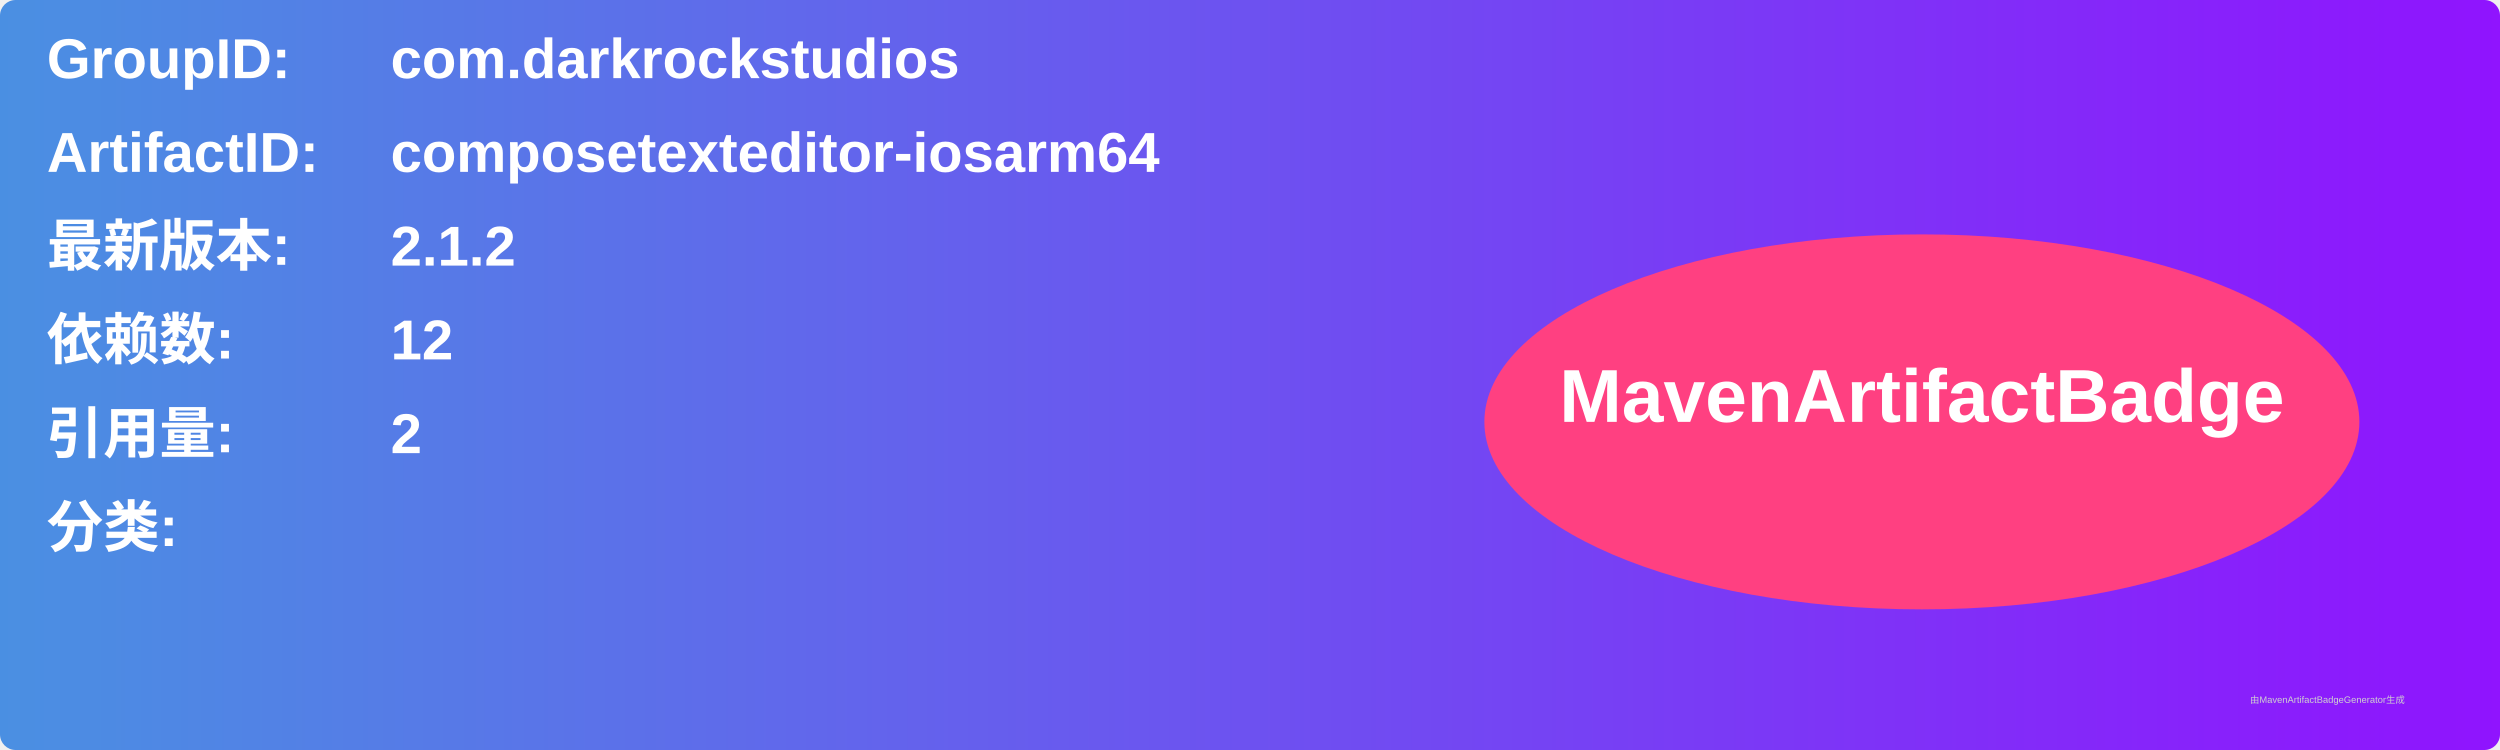
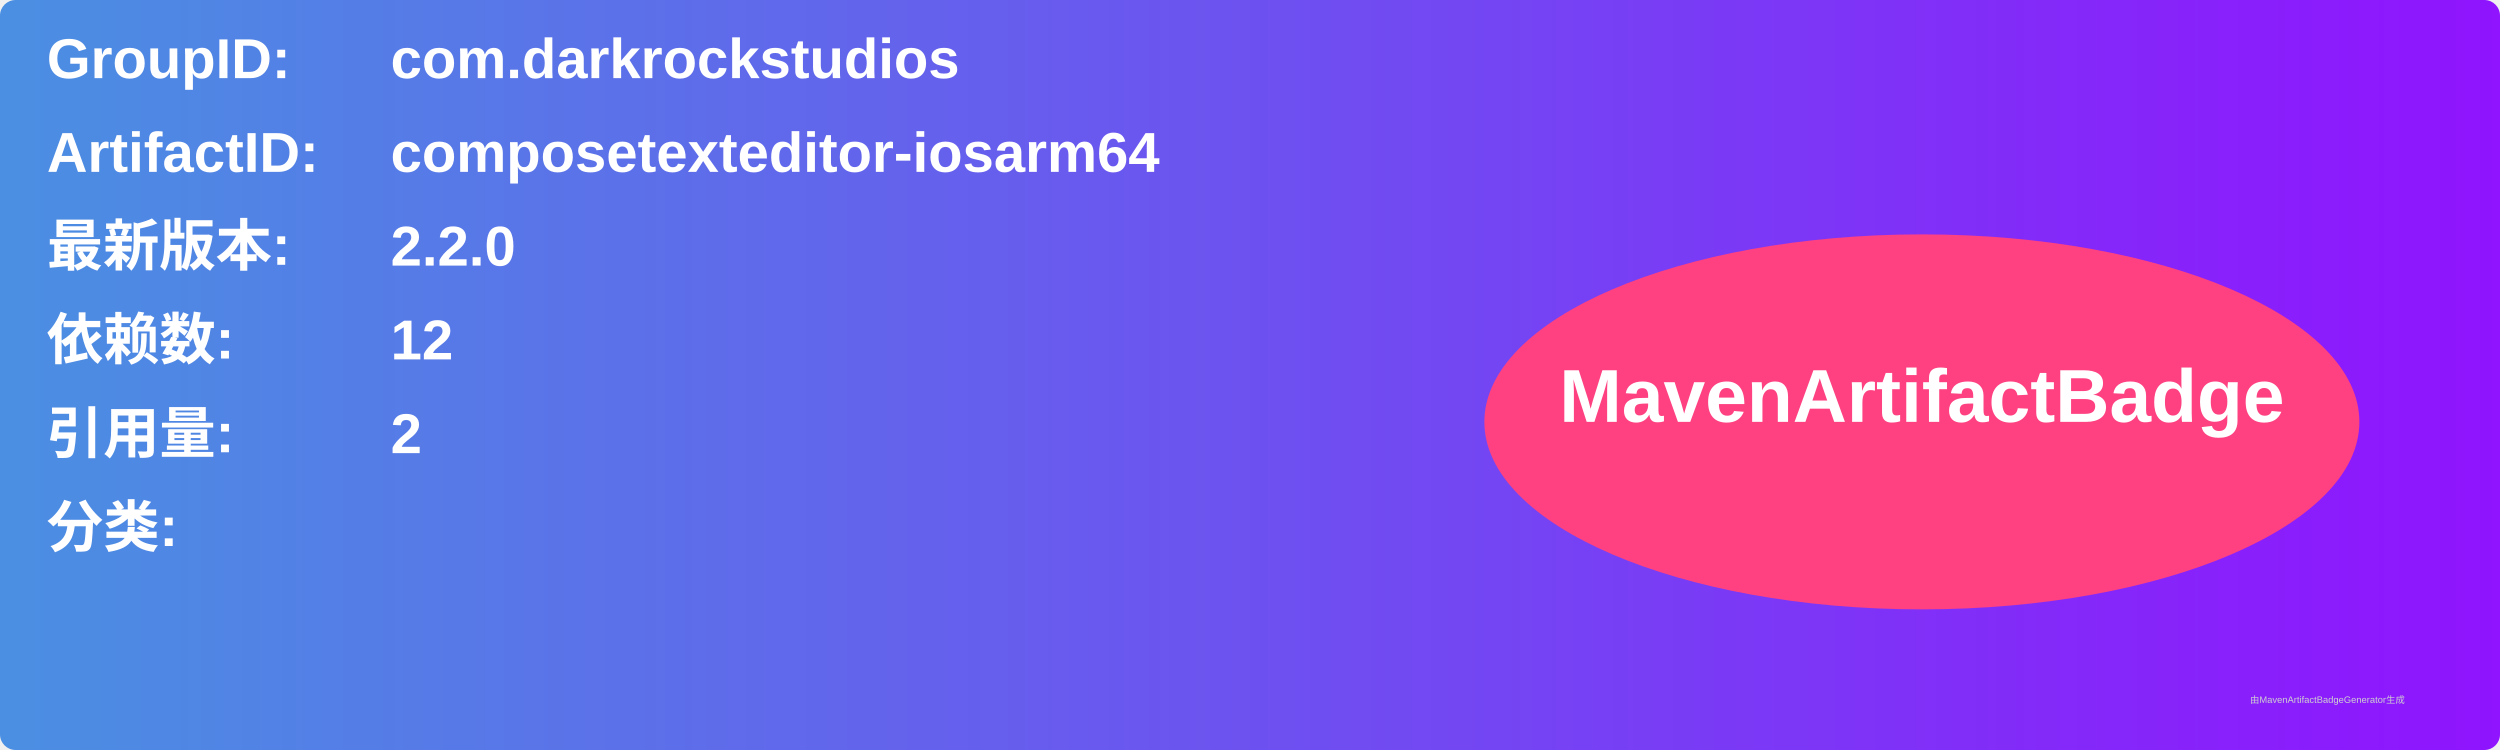
<svg xmlns="http://www.w3.org/2000/svg" width="800" height="240" viewBox="0 0 800 240">
  <linearGradient id="grad" x1="0%" y1="0%" x2="100%" y2="0%">
    <stop offset="0%" stop-color="#4a90e2" />
    <stop offset="100%" stop-color="#9013fe" />
  </linearGradient>
  <rect width="100%" height="100%" rx="5" ry="5" fill="url(#grad)" />
  <g transform="translate(15, 15)">
    <text x="0" y="10" font-family="Arial" font-size="18" fill="white" font-weight="bold" width="260">GroupID:</text>
    <text x="110" y="10" font-family="Arial" font-size="18" fill="white" font-weight="bold" width="460">com.darkrockstudios</text>
    <text x="0" y="40" font-family="Arial" font-size="18" fill="white" font-weight="bold" width="260">ArtifactID:</text>
    <text x="110" y="40" font-family="Arial" font-size="18" fill="white" font-weight="bold" width="460">composetexteditor-iosarm64</text>
    <text x="0" y="70" font-family="Arial" font-size="18" fill="white" font-weight="bold">最新版本:</text>
    <text x="110" y="70" font-family="Arial" font-size="18" fill="white" font-weight="bold">
-       <tspan font-weight="bold">2.1.2</tspan>
+       <tspan font-weight="bold">2.2.0</tspan>
    </text>
    <text x="0" y="100" font-family="Arial" font-size="18" fill="white" font-weight="bold">依赖数: </text>
    <text x="110" y="100" font-family="Arial" font-size="18" fill="white">
      <tspan font-weight="bold">12</tspan>
    </text>
    <text x="0" y="130" font-family="Arial" font-size="18" fill="white" font-weight="bold">引用量: </text>
    <text x="110" y="130" font-family="Arial" font-size="18" fill="white">
      <tspan font-weight="bold">2</tspan>
    </text>
    <text x="0" y="160" font-family="Arial" font-size="18" fill="white" font-weight="bold">分类:</text>
    <text x="10" y="190" font-family="Arial" font-size="10" fill="white">
      <tspan font-weight="bold" />
    </text>
    <ellipse cx="600" cy="120" rx="140" ry="60" fill="#ff4081" />
    <text x="600" y="120" text-anchor="middle" font-family="Arial" font-size="24" fill="white" font-weight="bold">MavenArtifactBadge</text>
  </g>
  <text x="720" y="225" font-family="Arial" font-size="3" fill="#d0d0d0">由MavenArtifactBadgeGenerator生成</text>
</svg>
